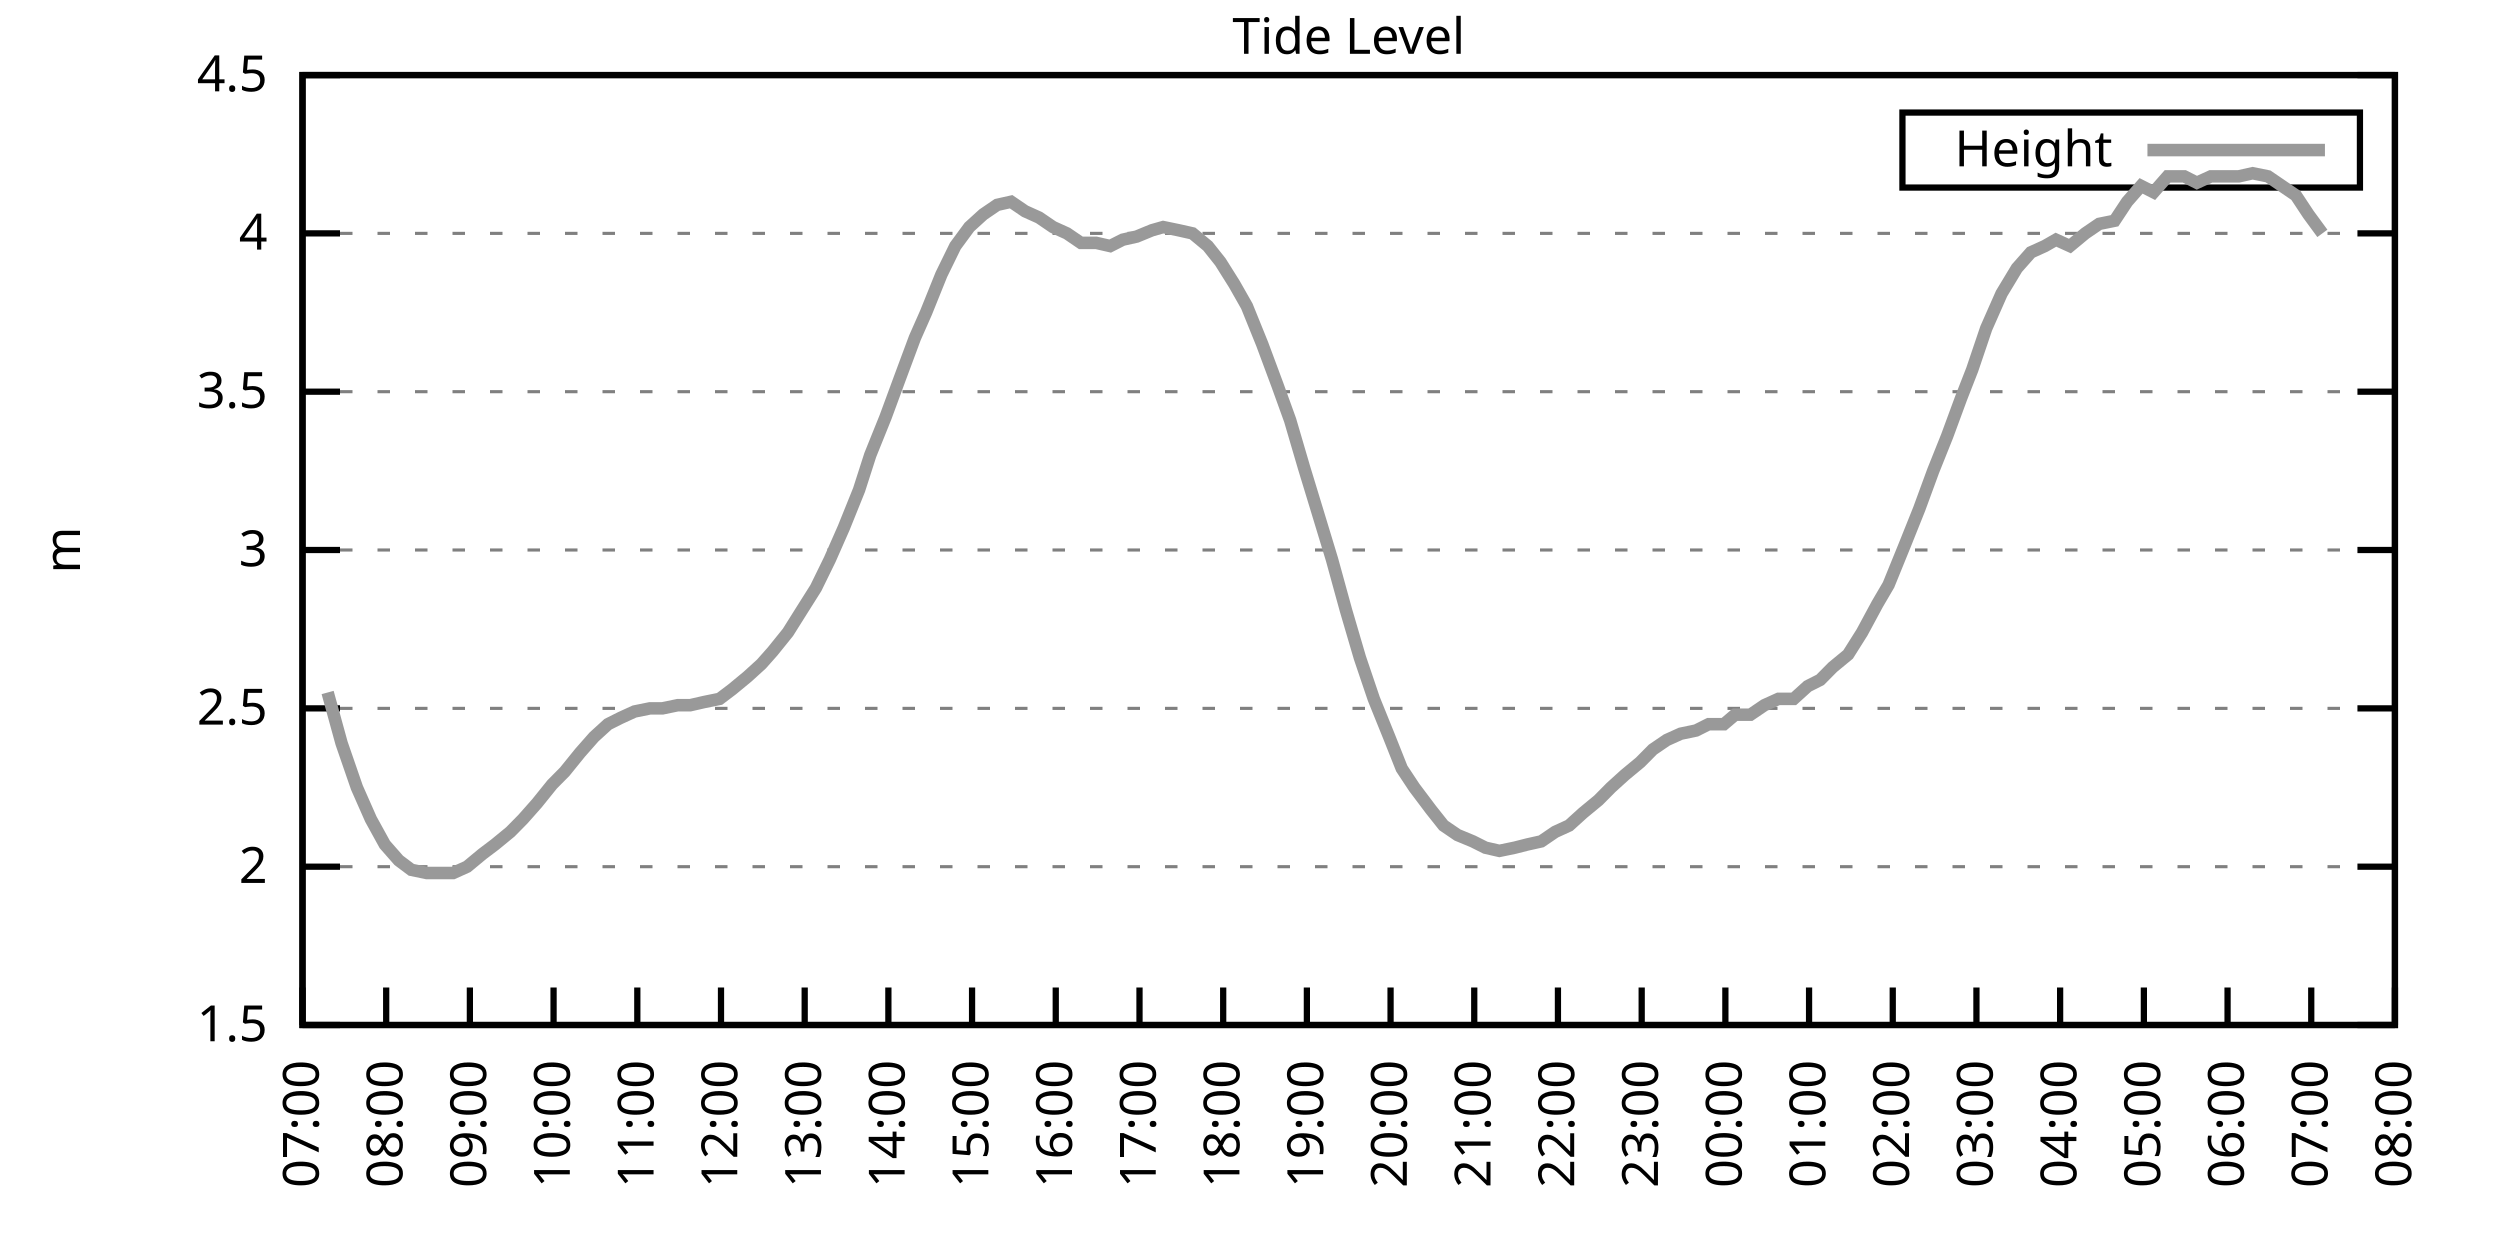
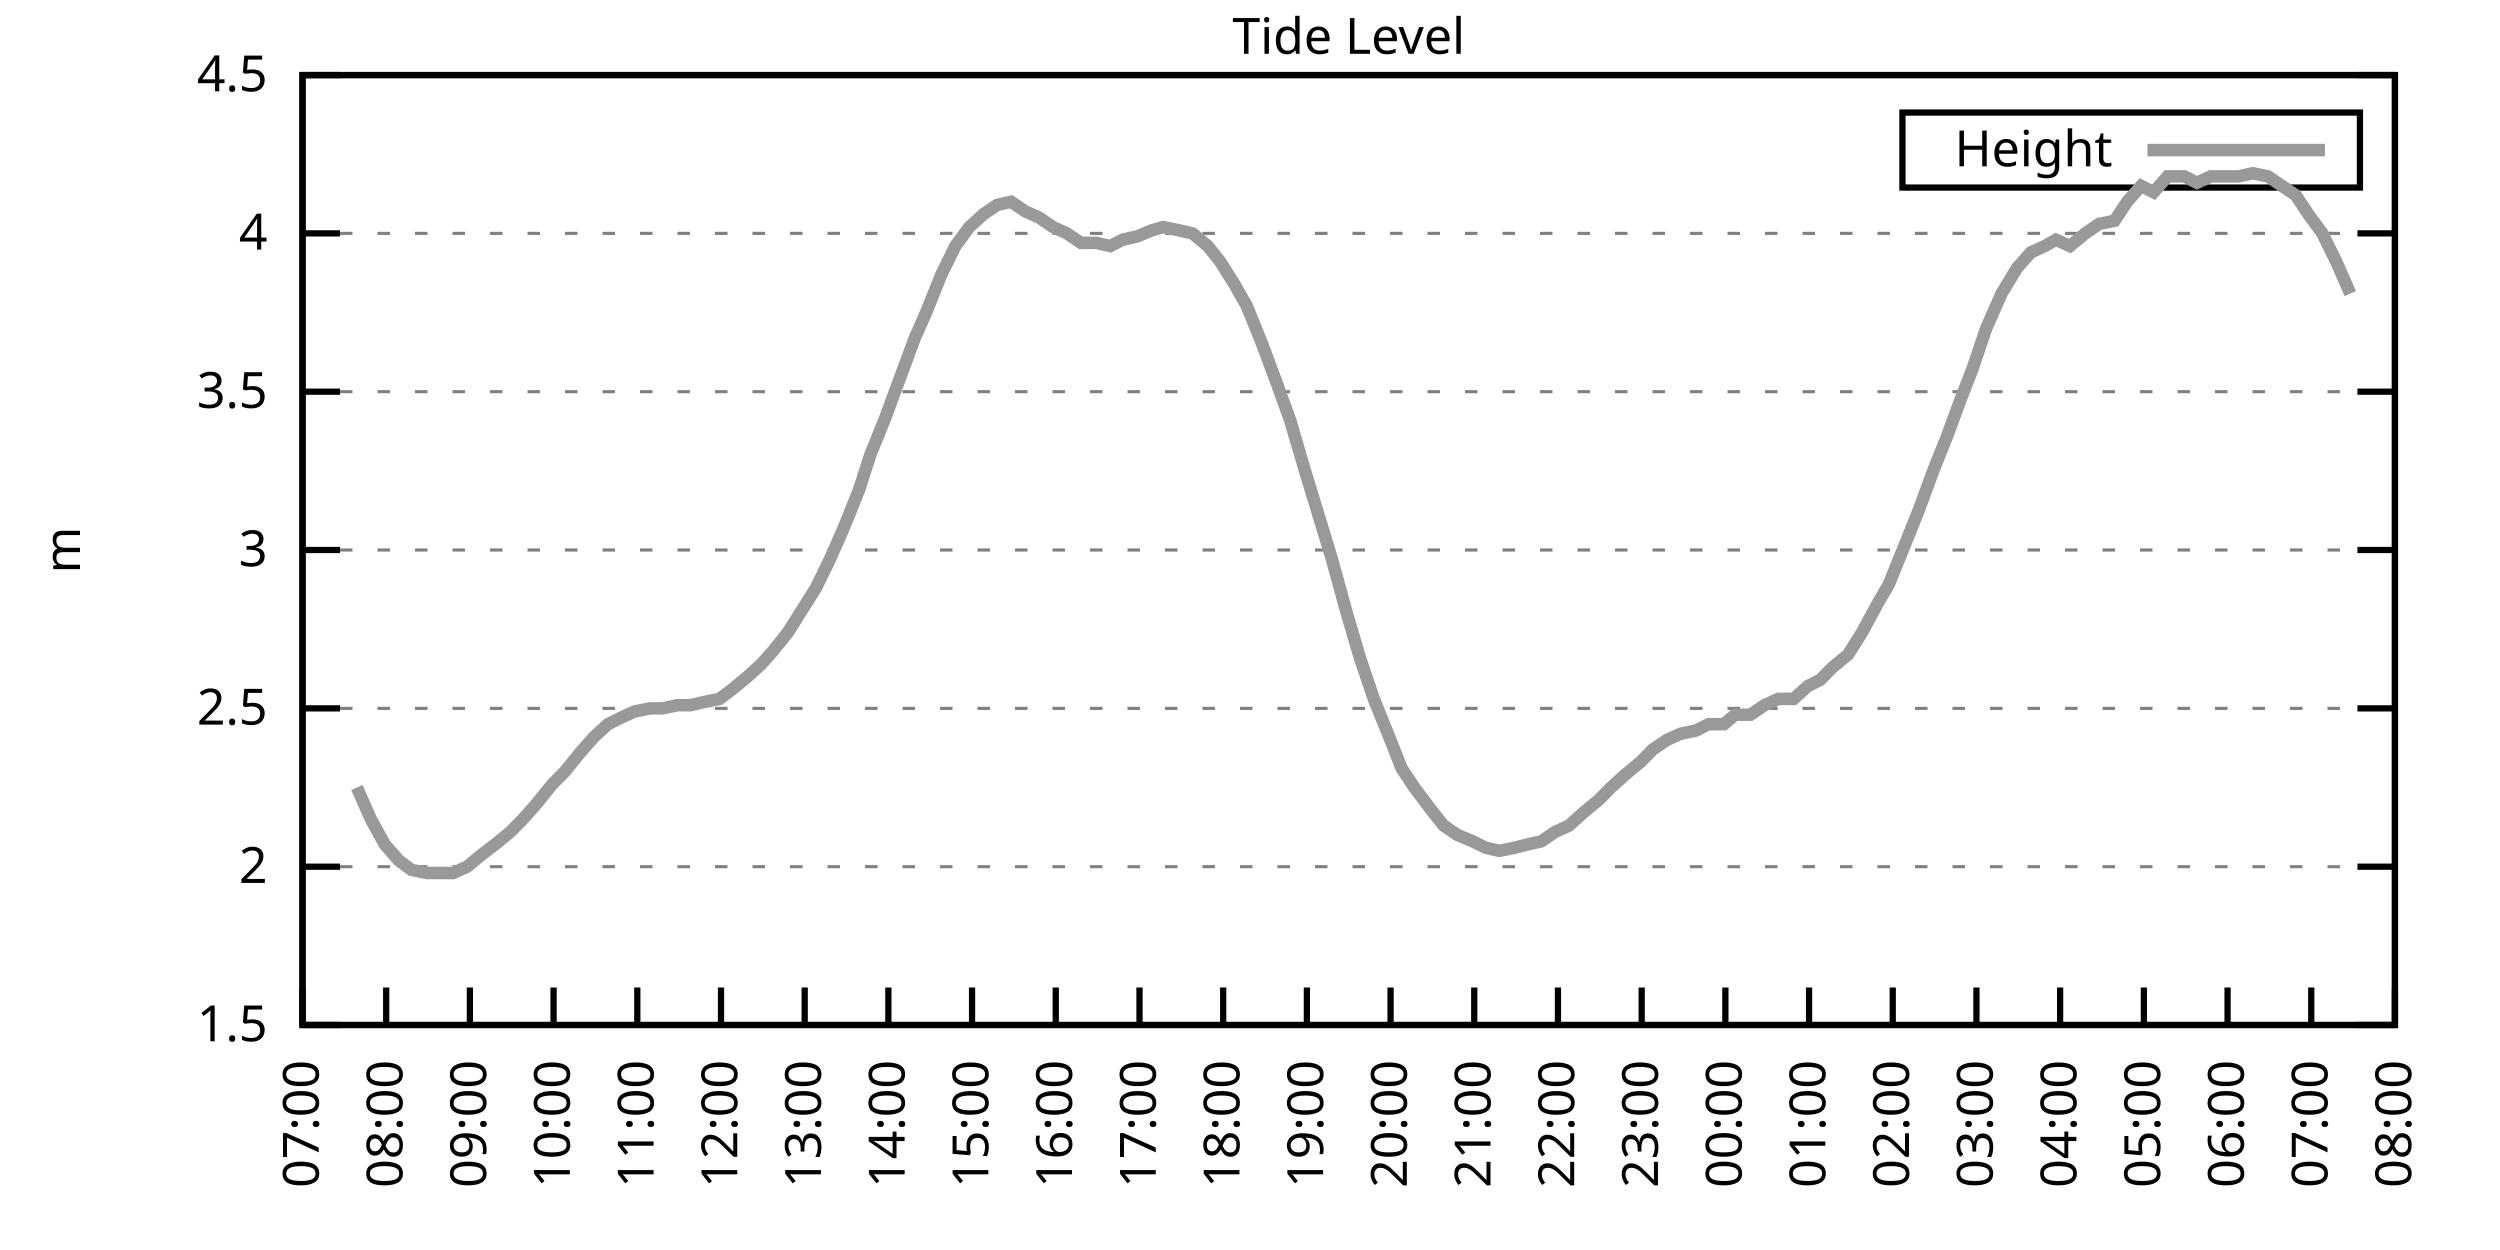
<svg xmlns="http://www.w3.org/2000/svg" xmlns:xlink="http://www.w3.org/1999/xlink" width="400" height="200" viewBox="0 0 400 200">
  <g id="gnuplot_canvas">
    <rect x="0" y="0" width="400" height="200" fill="none" />
    <defs>
      <circle id="gpDot" r="0.5" stroke-width="0.5" stroke="currentColor" />
      <path id="gpPt0" stroke-width="0.333" stroke="currentColor" d="M-1,0 h2 M0,-1 v2" />
      <path id="gpPt1" stroke-width="0.333" stroke="currentColor" d="M-1,-1 L1,1 M1,-1 L-1,1" />
      <path id="gpPt2" stroke-width="0.333" stroke="currentColor" d="M-1,0 L1,0 M0,-1 L0,1 M-1,-1 L1,1 M-1,1 L1,-1" />
      <rect id="gpPt3" stroke-width="0.333" stroke="currentColor" x="-1" y="-1" width="2" height="2" />
      <rect id="gpPt4" stroke-width="0.333" stroke="currentColor" fill="currentColor" x="-1" y="-1" width="2" height="2" />
      <circle id="gpPt5" stroke-width="0.333" stroke="currentColor" cx="0" cy="0" r="1" />
      <use xlink:href="#gpPt5" id="gpPt6" fill="currentColor" stroke="none" />
      <path id="gpPt7" stroke-width="0.333" stroke="currentColor" d="M0,-1.33 L-1.33,0.67 L1.33,0.67 z" />
      <use xlink:href="#gpPt7" id="gpPt8" fill="currentColor" stroke="none" />
      <use xlink:href="#gpPt7" id="gpPt9" stroke="currentColor" transform="rotate(180)" />
      <use xlink:href="#gpPt9" id="gpPt10" fill="currentColor" stroke="none" />
      <use xlink:href="#gpPt3" id="gpPt11" stroke="currentColor" transform="rotate(45)" />
      <use xlink:href="#gpPt11" id="gpPt12" fill="currentColor" stroke="none" />
      <path id="gpPt13" stroke-width="0.333" stroke="currentColor" d="M0,1.330 L1.265,0.411 L0.782,-1.067 L-0.782,-1.076 L-1.265,0.411 z" />
      <use xlink:href="#gpPt13" id="gpPt14" fill="currentColor" stroke="none" />
      <filter id="textbox" filterUnits="objectBoundingBox" x="0" y="0" height="1" width="1">
        <feFlood flood-color="white" flood-opacity="1" result="bgnd" />
        <feComposite in="SourceGraphic" in2="bgnd" operator="atop" />
      </filter>
      <filter id="greybox" filterUnits="objectBoundingBox" x="0" y="0" height="1" width="1">
        <feFlood flood-color="lightgrey" flood-opacity="1" result="grey" />
        <feComposite in="SourceGraphic" in2="grey" operator="atop" />
      </filter>
    </defs>
    <g fill="none" color="white" stroke="currentColor" stroke-width="1.00" stroke-linecap="butt" stroke-linejoin="miter">
</g>
    <g fill="none" color="black" stroke="currentColor" stroke-width="1.00" stroke-linecap="butt" stroke-linejoin="miter">
      <g stroke="none" shape-rendering="crispEdges">
        <polygon fill="rgb(255, 255, 255)" points="48.40,164.00 383.18,164.00 383.18,12.02 48.40,12.02 " />
      </g>
    </g>
    <g fill="none" color="black" stroke="currentColor" stroke-width="1.00" stroke-linecap="butt" stroke-linejoin="miter">
</g>
    <g fill="none" color="black" stroke="black" stroke-width="0.50" stroke-linecap="butt" stroke-linejoin="miter">
</g>
    <g fill="none" color="gray" stroke="currentColor" stroke-width="0.50" stroke-linecap="butt" stroke-linejoin="miter">
      <path stroke="gray" stroke-dasharray="2,4" class="gridline" d="M48.40,164.00 L383.19,164.00  " />
    </g>
    <g fill="none" color="gray" stroke="gray" stroke-width="1.00" stroke-linecap="butt" stroke-linejoin="miter">
</g>
    <g fill="none" color="black" stroke="currentColor" stroke-width="1.00" stroke-linecap="butt" stroke-linejoin="miter">
      <path stroke="black" d="M48.40,164.00 L54.40,164.00 M383.19,164.00 L377.19,164.00  " />
      <g transform="translate(42.80,166.60)" stroke="none" fill="black" font-family="Sans" font-size="8.00" text-anchor="end">
        <text>
          <tspan font-family="Sans"> 1.5</tspan>
        </text>
      </g>
    </g>
    <g fill="none" color="black" stroke="currentColor" stroke-width="1.00" stroke-linecap="butt" stroke-linejoin="miter">
</g>
    <g fill="none" color="black" stroke="black" stroke-width="0.50" stroke-linecap="butt" stroke-linejoin="miter">
</g>
    <g fill="none" color="gray" stroke="currentColor" stroke-width="0.50" stroke-linecap="butt" stroke-linejoin="miter">
      <path stroke="gray" stroke-dasharray="2,4" class="gridline" d="M48.40,138.67 L383.19,138.67  " />
    </g>
    <g fill="none" color="gray" stroke="gray" stroke-width="1.00" stroke-linecap="butt" stroke-linejoin="miter">
</g>
    <g fill="none" color="black" stroke="currentColor" stroke-width="1.00" stroke-linecap="butt" stroke-linejoin="miter">
      <path stroke="black" d="M48.40,138.67 L54.40,138.67 M383.19,138.67 L377.19,138.67  " />
      <g transform="translate(42.80,141.27)" stroke="none" fill="black" font-family="Sans" font-size="8.00" text-anchor="end">
        <text>
          <tspan font-family="Sans"> 2</tspan>
        </text>
      </g>
    </g>
    <g fill="none" color="black" stroke="currentColor" stroke-width="1.00" stroke-linecap="butt" stroke-linejoin="miter">
</g>
    <g fill="none" color="black" stroke="black" stroke-width="0.50" stroke-linecap="butt" stroke-linejoin="miter">
</g>
    <g fill="none" color="gray" stroke="currentColor" stroke-width="0.50" stroke-linecap="butt" stroke-linejoin="miter">
      <path stroke="gray" stroke-dasharray="2,4" class="gridline" d="M48.40,113.34 L383.19,113.34  " />
    </g>
    <g fill="none" color="gray" stroke="gray" stroke-width="1.00" stroke-linecap="butt" stroke-linejoin="miter">
</g>
    <g fill="none" color="black" stroke="currentColor" stroke-width="1.00" stroke-linecap="butt" stroke-linejoin="miter">
      <path stroke="black" d="M48.40,113.34 L54.40,113.34 M383.19,113.34 L377.19,113.34  " />
      <g transform="translate(42.80,115.94)" stroke="none" fill="black" font-family="Sans" font-size="8.00" text-anchor="end">
        <text>
          <tspan font-family="Sans"> 2.5</tspan>
        </text>
      </g>
    </g>
    <g fill="none" color="black" stroke="currentColor" stroke-width="1.00" stroke-linecap="butt" stroke-linejoin="miter">
</g>
    <g fill="none" color="black" stroke="black" stroke-width="0.50" stroke-linecap="butt" stroke-linejoin="miter">
</g>
    <g fill="none" color="gray" stroke="currentColor" stroke-width="0.50" stroke-linecap="butt" stroke-linejoin="miter">
      <path stroke="gray" stroke-dasharray="2,4" class="gridline" d="M48.40,88.00 L383.19,88.00  " />
    </g>
    <g fill="none" color="gray" stroke="gray" stroke-width="1.00" stroke-linecap="butt" stroke-linejoin="miter">
</g>
    <g fill="none" color="black" stroke="currentColor" stroke-width="1.00" stroke-linecap="butt" stroke-linejoin="miter">
      <path stroke="black" d="M48.40,88.00 L54.40,88.00 M383.19,88.00 L377.19,88.00  " />
      <g transform="translate(42.80,90.60)" stroke="none" fill="black" font-family="Sans" font-size="8.00" text-anchor="end">
        <text>
          <tspan font-family="Sans"> 3</tspan>
        </text>
      </g>
    </g>
    <g fill="none" color="black" stroke="currentColor" stroke-width="1.00" stroke-linecap="butt" stroke-linejoin="miter">
</g>
    <g fill="none" color="black" stroke="black" stroke-width="0.50" stroke-linecap="butt" stroke-linejoin="miter">
</g>
    <g fill="none" color="gray" stroke="currentColor" stroke-width="0.50" stroke-linecap="butt" stroke-linejoin="miter">
      <path stroke="gray" stroke-dasharray="2,4" class="gridline" d="M48.40,62.67 L383.19,62.67  " />
    </g>
    <g fill="none" color="gray" stroke="gray" stroke-width="1.00" stroke-linecap="butt" stroke-linejoin="miter">
</g>
    <g fill="none" color="black" stroke="currentColor" stroke-width="1.00" stroke-linecap="butt" stroke-linejoin="miter">
      <path stroke="black" d="M48.40,62.67 L54.40,62.67 M383.19,62.67 L377.19,62.67  " />
      <g transform="translate(42.80,65.27)" stroke="none" fill="black" font-family="Sans" font-size="8.00" text-anchor="end">
        <text>
          <tspan font-family="Sans"> 3.5</tspan>
        </text>
      </g>
    </g>
    <g fill="none" color="black" stroke="currentColor" stroke-width="1.00" stroke-linecap="butt" stroke-linejoin="miter">
</g>
    <g fill="none" color="black" stroke="black" stroke-width="0.50" stroke-linecap="butt" stroke-linejoin="miter">
</g>
    <g fill="none" color="gray" stroke="currentColor" stroke-width="0.50" stroke-linecap="butt" stroke-linejoin="miter">
      <path stroke="gray" stroke-dasharray="2,4" class="gridline" d="M48.40,37.34 L383.19,37.34  " />
    </g>
    <g fill="none" color="gray" stroke="gray" stroke-width="1.00" stroke-linecap="butt" stroke-linejoin="miter">
</g>
    <g fill="none" color="black" stroke="currentColor" stroke-width="1.00" stroke-linecap="butt" stroke-linejoin="miter">
      <path stroke="black" d="M48.40,37.34 L54.40,37.34 M383.19,37.34 L377.19,37.34  " />
      <g transform="translate(42.80,39.94)" stroke="none" fill="black" font-family="Sans" font-size="8.00" text-anchor="end">
        <text>
          <tspan font-family="Sans"> 4</tspan>
        </text>
      </g>
    </g>
    <g fill="none" color="black" stroke="currentColor" stroke-width="1.00" stroke-linecap="butt" stroke-linejoin="miter">
</g>
    <g fill="none" color="black" stroke="black" stroke-width="0.50" stroke-linecap="butt" stroke-linejoin="miter">
</g>
    <g fill="none" color="gray" stroke="currentColor" stroke-width="0.50" stroke-linecap="butt" stroke-linejoin="miter">
      <path stroke="gray" stroke-dasharray="2,4" class="gridline" d="M48.40,12.01 L383.19,12.01  " />
    </g>
    <g fill="none" color="gray" stroke="gray" stroke-width="1.00" stroke-linecap="butt" stroke-linejoin="miter">
</g>
    <g fill="none" color="black" stroke="currentColor" stroke-width="1.00" stroke-linecap="butt" stroke-linejoin="miter">
      <path stroke="black" d="M48.40,12.01 L54.40,12.01 M383.19,12.01 L377.19,12.01  " />
      <g transform="translate(42.80,14.61)" stroke="none" fill="black" font-family="Sans" font-size="8.00" text-anchor="end">
        <text>
          <tspan font-family="Sans"> 4.5</tspan>
        </text>
      </g>
    </g>
    <g fill="none" color="black" stroke="currentColor" stroke-width="1.00" stroke-linecap="butt" stroke-linejoin="miter">
      <path stroke="black" d="M48.40,164.00 L48.40,158.00  " />
      <g transform="translate(51.00,169.60) rotate(270.00)" stroke="none" fill="black" font-family="Sans" font-size="8.00" text-anchor="end">
        <text>
          <tspan font-family="Sans">07:00</tspan>
        </text>
      </g>
    </g>
    <g fill="none" color="black" stroke="currentColor" stroke-width="1.00" stroke-linecap="butt" stroke-linejoin="miter">
      <path stroke="black" d="M61.79,164.00 L61.79,158.00  " />
      <g transform="translate(64.39,169.60) rotate(270.00)" stroke="none" fill="black" font-family="Sans" font-size="8.00" text-anchor="end">
        <text>
          <tspan font-family="Sans">08:00</tspan>
        </text>
      </g>
    </g>
    <g fill="none" color="black" stroke="currentColor" stroke-width="1.00" stroke-linecap="butt" stroke-linejoin="miter">
      <path stroke="black" d="M75.18,164.00 L75.18,158.00  " />
      <g transform="translate(77.78,169.60) rotate(270.00)" stroke="none" fill="black" font-family="Sans" font-size="8.00" text-anchor="end">
        <text>
          <tspan font-family="Sans">09:00</tspan>
        </text>
      </g>
    </g>
    <g fill="none" color="black" stroke="currentColor" stroke-width="1.00" stroke-linecap="butt" stroke-linejoin="miter">
      <path stroke="black" d="M88.57,164.00 L88.57,158.00  " />
      <g transform="translate(91.17,169.60) rotate(270.00)" stroke="none" fill="black" font-family="Sans" font-size="8.00" text-anchor="end">
        <text>
          <tspan font-family="Sans">10:00</tspan>
        </text>
      </g>
    </g>
    <g fill="none" color="black" stroke="currentColor" stroke-width="1.00" stroke-linecap="butt" stroke-linejoin="miter">
      <path stroke="black" d="M101.97,164.00 L101.97,158.00  " />
      <g transform="translate(104.57,169.60) rotate(270.00)" stroke="none" fill="black" font-family="Sans" font-size="8.00" text-anchor="end">
        <text>
          <tspan font-family="Sans">11:00</tspan>
        </text>
      </g>
    </g>
    <g fill="none" color="black" stroke="currentColor" stroke-width="1.00" stroke-linecap="butt" stroke-linejoin="miter">
      <path stroke="black" d="M115.36,164.00 L115.36,158.00  " />
      <g transform="translate(117.96,169.60) rotate(270.00)" stroke="none" fill="black" font-family="Sans" font-size="8.00" text-anchor="end">
        <text>
          <tspan font-family="Sans">12:00</tspan>
        </text>
      </g>
    </g>
    <g fill="none" color="black" stroke="currentColor" stroke-width="1.00" stroke-linecap="butt" stroke-linejoin="miter">
      <path stroke="black" d="M128.75,164.00 L128.75,158.00  " />
      <g transform="translate(131.35,169.60) rotate(270.00)" stroke="none" fill="black" font-family="Sans" font-size="8.00" text-anchor="end">
        <text>
          <tspan font-family="Sans">13:00</tspan>
        </text>
      </g>
    </g>
    <g fill="none" color="black" stroke="currentColor" stroke-width="1.00" stroke-linecap="butt" stroke-linejoin="miter">
      <path stroke="black" d="M142.14,164.00 L142.14,158.00  " />
      <g transform="translate(144.74,169.60) rotate(270.00)" stroke="none" fill="black" font-family="Sans" font-size="8.00" text-anchor="end">
        <text>
          <tspan font-family="Sans">14:00</tspan>
        </text>
      </g>
    </g>
    <g fill="none" color="black" stroke="currentColor" stroke-width="1.00" stroke-linecap="butt" stroke-linejoin="miter">
      <path stroke="black" d="M155.53,164.00 L155.53,158.00  " />
      <g transform="translate(158.13,169.60) rotate(270.00)" stroke="none" fill="black" font-family="Sans" font-size="8.00" text-anchor="end">
        <text>
          <tspan font-family="Sans">15:00</tspan>
        </text>
      </g>
    </g>
    <g fill="none" color="black" stroke="currentColor" stroke-width="1.00" stroke-linecap="butt" stroke-linejoin="miter">
      <path stroke="black" d="M168.92,164.00 L168.92,158.00  " />
      <g transform="translate(171.52,169.60) rotate(270.00)" stroke="none" fill="black" font-family="Sans" font-size="8.00" text-anchor="end">
        <text>
          <tspan font-family="Sans">16:00</tspan>
        </text>
      </g>
    </g>
    <g fill="none" color="black" stroke="currentColor" stroke-width="1.00" stroke-linecap="butt" stroke-linejoin="miter">
      <path stroke="black" d="M182.32,164.00 L182.32,158.00  " />
      <g transform="translate(184.92,169.60) rotate(270.00)" stroke="none" fill="black" font-family="Sans" font-size="8.00" text-anchor="end">
        <text>
          <tspan font-family="Sans">17:00</tspan>
        </text>
      </g>
    </g>
    <g fill="none" color="black" stroke="currentColor" stroke-width="1.00" stroke-linecap="butt" stroke-linejoin="miter">
      <path stroke="black" d="M195.71,164.00 L195.71,158.00  " />
      <g transform="translate(198.31,169.60) rotate(270.00)" stroke="none" fill="black" font-family="Sans" font-size="8.00" text-anchor="end">
        <text>
          <tspan font-family="Sans">18:00</tspan>
        </text>
      </g>
    </g>
    <g fill="none" color="black" stroke="currentColor" stroke-width="1.00" stroke-linecap="butt" stroke-linejoin="miter">
      <path stroke="black" d="M209.10,164.00 L209.10,158.00  " />
      <g transform="translate(211.70,169.60) rotate(270.00)" stroke="none" fill="black" font-family="Sans" font-size="8.00" text-anchor="end">
        <text>
          <tspan font-family="Sans">19:00</tspan>
        </text>
      </g>
    </g>
    <g fill="none" color="black" stroke="currentColor" stroke-width="1.00" stroke-linecap="butt" stroke-linejoin="miter">
      <path stroke="black" d="M222.49,164.00 L222.49,158.00  " />
      <g transform="translate(225.09,169.60) rotate(270.00)" stroke="none" fill="black" font-family="Sans" font-size="8.00" text-anchor="end">
        <text>
          <tspan font-family="Sans">20:00</tspan>
        </text>
      </g>
    </g>
    <g fill="none" color="black" stroke="currentColor" stroke-width="1.00" stroke-linecap="butt" stroke-linejoin="miter">
      <path stroke="black" d="M235.88,164.00 L235.88,158.00  " />
      <g transform="translate(238.48,169.60) rotate(270.00)" stroke="none" fill="black" font-family="Sans" font-size="8.00" text-anchor="end">
        <text>
          <tspan font-family="Sans">21:00</tspan>
        </text>
      </g>
    </g>
    <g fill="none" color="black" stroke="currentColor" stroke-width="1.00" stroke-linecap="butt" stroke-linejoin="miter">
      <path stroke="black" d="M249.27,164.00 L249.27,158.00  " />
      <g transform="translate(251.87,169.60) rotate(270.00)" stroke="none" fill="black" font-family="Sans" font-size="8.00" text-anchor="end">
        <text>
          <tspan font-family="Sans">22:00</tspan>
        </text>
      </g>
    </g>
    <g fill="none" color="black" stroke="currentColor" stroke-width="1.00" stroke-linecap="butt" stroke-linejoin="miter">
      <path stroke="black" d="M262.67,164.00 L262.67,158.00  " />
      <g transform="translate(265.27,169.60) rotate(270.00)" stroke="none" fill="black" font-family="Sans" font-size="8.00" text-anchor="end">
        <text>
          <tspan font-family="Sans">23:00</tspan>
        </text>
      </g>
    </g>
    <g fill="none" color="black" stroke="currentColor" stroke-width="1.00" stroke-linecap="butt" stroke-linejoin="miter">
      <path stroke="black" d="M276.06,164.00 L276.06,158.00  " />
      <g transform="translate(278.66,169.60) rotate(270.00)" stroke="none" fill="black" font-family="Sans" font-size="8.00" text-anchor="end">
        <text>
          <tspan font-family="Sans">00:00</tspan>
        </text>
      </g>
    </g>
    <g fill="none" color="black" stroke="currentColor" stroke-width="1.00" stroke-linecap="butt" stroke-linejoin="miter">
      <path stroke="black" d="M289.45,164.00 L289.45,158.00  " />
      <g transform="translate(292.05,169.60) rotate(270.00)" stroke="none" fill="black" font-family="Sans" font-size="8.00" text-anchor="end">
        <text>
          <tspan font-family="Sans">01:00</tspan>
        </text>
      </g>
    </g>
    <g fill="none" color="black" stroke="currentColor" stroke-width="1.00" stroke-linecap="butt" stroke-linejoin="miter">
      <path stroke="black" d="M302.84,164.00 L302.84,158.00  " />
      <g transform="translate(305.44,169.60) rotate(270.00)" stroke="none" fill="black" font-family="Sans" font-size="8.00" text-anchor="end">
        <text>
          <tspan font-family="Sans">02:00</tspan>
        </text>
      </g>
    </g>
    <g fill="none" color="black" stroke="currentColor" stroke-width="1.00" stroke-linecap="butt" stroke-linejoin="miter">
      <path stroke="black" d="M316.23,164.00 L316.23,158.00  " />
      <g transform="translate(318.83,169.60) rotate(270.00)" stroke="none" fill="black" font-family="Sans" font-size="8.00" text-anchor="end">
        <text>
          <tspan font-family="Sans">03:00</tspan>
        </text>
      </g>
    </g>
    <g fill="none" color="black" stroke="currentColor" stroke-width="1.00" stroke-linecap="butt" stroke-linejoin="miter">
      <path stroke="black" d="M329.62,164.00 L329.62,158.00  " />
      <g transform="translate(332.22,169.60) rotate(270.00)" stroke="none" fill="black" font-family="Sans" font-size="8.00" text-anchor="end">
        <text>
          <tspan font-family="Sans">04:00</tspan>
        </text>
      </g>
    </g>
    <g fill="none" color="black" stroke="currentColor" stroke-width="1.00" stroke-linecap="butt" stroke-linejoin="miter">
      <path stroke="black" d="M343.02,164.00 L343.02,158.00  " />
      <g transform="translate(345.62,169.60) rotate(270.00)" stroke="none" fill="black" font-family="Sans" font-size="8.00" text-anchor="end">
        <text>
          <tspan font-family="Sans">05:00</tspan>
        </text>
      </g>
    </g>
    <g fill="none" color="black" stroke="currentColor" stroke-width="1.00" stroke-linecap="butt" stroke-linejoin="miter">
      <path stroke="black" d="M356.41,164.00 L356.41,158.00  " />
      <g transform="translate(359.01,169.60) rotate(270.00)" stroke="none" fill="black" font-family="Sans" font-size="8.00" text-anchor="end">
        <text>
          <tspan font-family="Sans">06:00</tspan>
        </text>
      </g>
    </g>
    <g fill="none" color="black" stroke="currentColor" stroke-width="1.00" stroke-linecap="butt" stroke-linejoin="miter">
      <path stroke="black" d="M369.80,164.00 L369.80,158.00  " />
      <g transform="translate(372.40,169.60) rotate(270.00)" stroke="none" fill="black" font-family="Sans" font-size="8.00" text-anchor="end">
        <text>
          <tspan font-family="Sans">07:00</tspan>
        </text>
      </g>
    </g>
    <g fill="none" color="black" stroke="currentColor" stroke-width="1.00" stroke-linecap="butt" stroke-linejoin="miter">
      <path stroke="black" d="M383.19,164.00 L383.19,158.00  " />
      <g transform="translate(385.79,169.60) rotate(270.00)" stroke="none" fill="black" font-family="Sans" font-size="8.00" text-anchor="end">
        <text>
          <tspan font-family="Sans">08:00</tspan>
        </text>
      </g>
    </g>
    <g fill="none" color="black" stroke="currentColor" stroke-width="1.00" stroke-linecap="butt" stroke-linejoin="miter">
</g>
    <g fill="none" color="black" stroke="currentColor" stroke-width="1.00" stroke-linecap="butt" stroke-linejoin="miter">
      <path stroke="black" d="M48.40,12.01 L48.40,164.00 L383.19,164.00 L383.19,12.01 L48.40,12.01 Z  " />
    </g>
    <g fill="none" color="black" stroke="currentColor" stroke-width="1.00" stroke-linecap="butt" stroke-linejoin="miter">
</g>
    <g fill="none" color="black" stroke="currentColor" stroke-width="1.00" stroke-linecap="butt" stroke-linejoin="miter">
      <path stroke="black" d="M304.39,30.01 L304.39,18.01 L377.59,18.01 L377.59,30.01 L304.39,30.01 Z  " />
    </g>
    <g id="Tide_level_plot_1">
      <g fill="none" color="white" stroke="black" stroke-width="2.00" stroke-linecap="butt" stroke-linejoin="miter">
</g>
      <g fill="none" color="black" stroke="currentColor" stroke-width="2.00" stroke-linecap="butt" stroke-linejoin="miter">
        <g transform="translate(337.99,26.61)" stroke="none" fill="black" font-family="Sans" font-size="8.00" text-anchor="end">
          <text>
            <tspan font-family="Sans">Height</tspan>
          </text>
        </g>
      </g>
      <g fill="none" color="black" stroke="currentColor" stroke-width="2.00" stroke-linecap="butt" stroke-linejoin="miter">
-         <path stroke="rgb(153, 153, 153)" d="M343.59,24.01 L371.99,24.01 M52.42,110.80 L54.65,118.91 L57.10,126.00 L59.34,131.07 L61.57,135.12 L63.80,137.66   L65.81,139.17 L68.26,139.68 L70.50,139.68 L72.50,139.68 L74.74,138.67 L77.19,136.64 L79.20,135.12 L81.66,133.10   L83.66,131.07 L85.90,128.54 L88.35,125.50 L90.36,123.47 L92.82,120.43 L95.05,117.90 L97.28,115.87 L99.29,114.86   L101.52,113.84 L103.98,113.34 L105.98,113.34 L108.44,112.83 L110.45,112.83 L112.68,112.32 L115.13,111.82 L117.14,110.30   L119.60,108.27 L121.83,106.24 L123.62,104.22 L126.07,101.18 L128.30,97.63 L130.54,94.08 L132.77,89.52 L135.00,84.46   L137.45,78.38 L139.24,72.81 L141.69,66.73 L143.93,60.65 L146.38,54.06 L148.17,50.01 L150.62,43.93 L152.85,39.37   L155.09,36.33 L157.32,34.30 L159.55,32.78 L161.78,32.28 L164.01,33.80 L166.25,34.81 L168.48,36.33 L170.71,37.34   L172.94,38.86 L175.40,38.86 L177.63,39.37 L179.64,38.35 L181.87,37.85 L184.32,36.84 L186.11,36.33 L188.57,36.84   L190.80,37.34 L193.25,39.37 L195.26,41.90 L197.49,45.45 L199.50,48.99 L201.96,55.07 L204.41,61.66 L206.42,67.23   L208.65,74.83 L210.66,81.42 L213.12,89.52 L215.35,97.63 L217.58,105.23 L219.81,111.82 L222.27,117.90 L224.28,122.96   L226.29,126.00 L228.96,129.55 L230.97,132.08 L233.20,133.60 L235.66,134.62 L237.67,135.63 L239.90,136.14 L242.36,135.63   L244.36,135.12 L246.60,134.62 L248.83,133.10 L251.06,132.08 L253.29,130.06 L255.75,128.03 L257.76,126.00 L259.99,123.98   L262.44,121.95 L264.45,119.92 L266.68,118.40 L268.92,117.39 L271.37,116.88 L273.38,115.87 L275.83,115.87 L277.62,114.35   L280.07,114.35 L282.31,112.83 L284.54,111.82 L286.99,111.82 L289.23,109.79 L291.23,108.78 L293.24,106.75 L295.70,104.72   L297.93,101.18 L300.39,96.62 L302.17,93.58 L304.85,86.99 L307.08,81.42 L309.31,75.34 L311.54,69.77 L313.78,63.69   L315.56,59.13 L317.79,52.54 L320.25,46.97 L322.70,42.91 L324.94,40.38 L327.17,39.37 L328.95,38.35 L331.19,39.37   L333.64,37.34 L335.87,35.82 L338.33,35.32 L340.34,32.28 L342.57,29.74 L344.58,30.76 L346.81,28.22 L349.49,28.22   L351.50,29.24 L353.73,28.22 L356.18,28.22 L358.19,28.22 L360.42,27.72 L362.88,28.22 L365.11,29.74 L367.34,31.26   L369.35,34.30 L371.58,37.34  " />
+         <path stroke="rgb(153, 153, 153)" d="M343.59,24.01 L371.99,24.01 M57.10,126.00 L59.34,131.07 L61.57,135.12 L63.80,137.66 L65.81,139.17 L68.26,139.68   L70.50,139.68 L72.50,139.68 L74.74,138.67 L77.19,136.64 L79.20,135.12 L81.66,133.10 L83.66,131.07 L85.90,128.54   L88.35,125.50 L90.36,123.47 L92.82,120.43 L95.05,117.90 L97.28,115.87 L99.29,114.86 L101.52,113.84 L103.98,113.34   L105.98,113.34 L108.44,112.83 L110.45,112.83 L112.68,112.32 L115.13,111.82 L117.14,110.30 L119.60,108.27 L121.83,106.24   L123.62,104.22 L126.07,101.18 L128.30,97.63 L130.54,94.08 L132.77,89.52 L135.00,84.46 L137.45,78.38 L139.24,72.81   L141.69,66.73 L143.93,60.65 L146.38,54.06 L148.17,50.01 L150.62,43.93 L152.85,39.37 L155.09,36.33 L157.32,34.30   L159.55,32.78 L161.78,32.28 L164.01,33.80 L166.25,34.81 L168.48,36.33 L170.71,37.34 L172.94,38.86 L175.40,38.86   L177.63,39.37 L179.64,38.35 L181.87,37.85 L184.32,36.84 L186.11,36.33 L188.57,36.84 L190.80,37.34 L193.25,39.37   L195.26,41.90 L197.49,45.45 L199.50,48.99 L201.96,55.07 L204.41,61.66 L206.42,67.23 L208.65,74.83 L210.66,81.42   L213.12,89.52 L215.35,97.63 L217.58,105.23 L219.81,111.82 L222.27,117.90 L224.28,122.96 L226.29,126.00 L228.96,129.55   L230.97,132.08 L233.20,133.60 L235.66,134.62 L237.67,135.63 L239.90,136.14 L242.36,135.63 L244.36,135.12 L246.60,134.62   L248.83,133.10 L251.06,132.08 L253.29,130.06 L255.75,128.03 L257.76,126.00 L259.99,123.98 L262.44,121.95 L264.45,119.92   L266.68,118.40 L268.92,117.39 L271.37,116.88 L273.38,115.87 L275.83,115.87 L277.62,114.35 L280.07,114.35 L282.31,112.83   L284.54,111.82 L286.99,111.82 L289.23,109.79 L291.23,108.78 L293.24,106.75 L295.70,104.72 L297.93,101.18 L300.39,96.62   L302.17,93.58 L304.85,86.99 L307.08,81.42 L309.31,75.34 L311.54,69.77 L313.78,63.69 L315.56,59.13 L317.79,52.54   L320.25,46.97 L322.70,42.91 L324.94,40.38 L327.17,39.37 L328.95,38.35 L331.19,39.37 L333.64,37.34 L335.87,35.82   L338.33,35.32 L340.34,32.28 L342.57,29.74 L344.58,30.76 L346.81,28.22 L349.49,28.22 L351.50,29.24 L353.73,28.22   L356.18,28.22 L358.19,28.22 L360.42,27.72 L362.88,28.22 L365.11,29.74 L367.34,31.26 L369.35,34.30 L371.58,37.34   L373.82,41.90 L376.05,46.97  " />
      </g>
    </g>
    <g fill="none" color="black" stroke="currentColor" stroke-width="2.00" stroke-linecap="butt" stroke-linejoin="miter">
</g>
    <g fill="none" color="black" stroke="black" stroke-width="1.00" stroke-linecap="butt" stroke-linejoin="miter">
</g>
    <g fill="none" color="black" stroke="currentColor" stroke-width="1.00" stroke-linecap="butt" stroke-linejoin="miter">
      <path stroke="black" d="M48.40,12.01 L48.40,164.00 L383.19,164.00 L383.19,12.01 L48.40,12.01 Z  " />
      <g transform="translate(12.80,88.01) rotate(270.00)" stroke="none" fill="black" font-family="Sans" font-size="8.00" text-anchor="middle">
        <text>
          <tspan font-family="Sans">m</tspan>
        </text>
      </g>
    </g>
    <g fill="none" color="black" stroke="currentColor" stroke-width="1.00" stroke-linecap="butt" stroke-linejoin="miter">
</g>
    <g fill="none" color="black" stroke="currentColor" stroke-width="1.00" stroke-linecap="butt" stroke-linejoin="miter">
      <g transform="translate(215.79,8.61)" stroke="none" fill="black" font-family="Sans" font-size="8.00" text-anchor="middle">
        <text>
          <tspan font-family="Sans">Tide Level</tspan>
        </text>
      </g>
    </g>
    <g fill="none" color="black" stroke="currentColor" stroke-width="1.00" stroke-linecap="butt" stroke-linejoin="miter">
</g>
  </g>
</svg>
